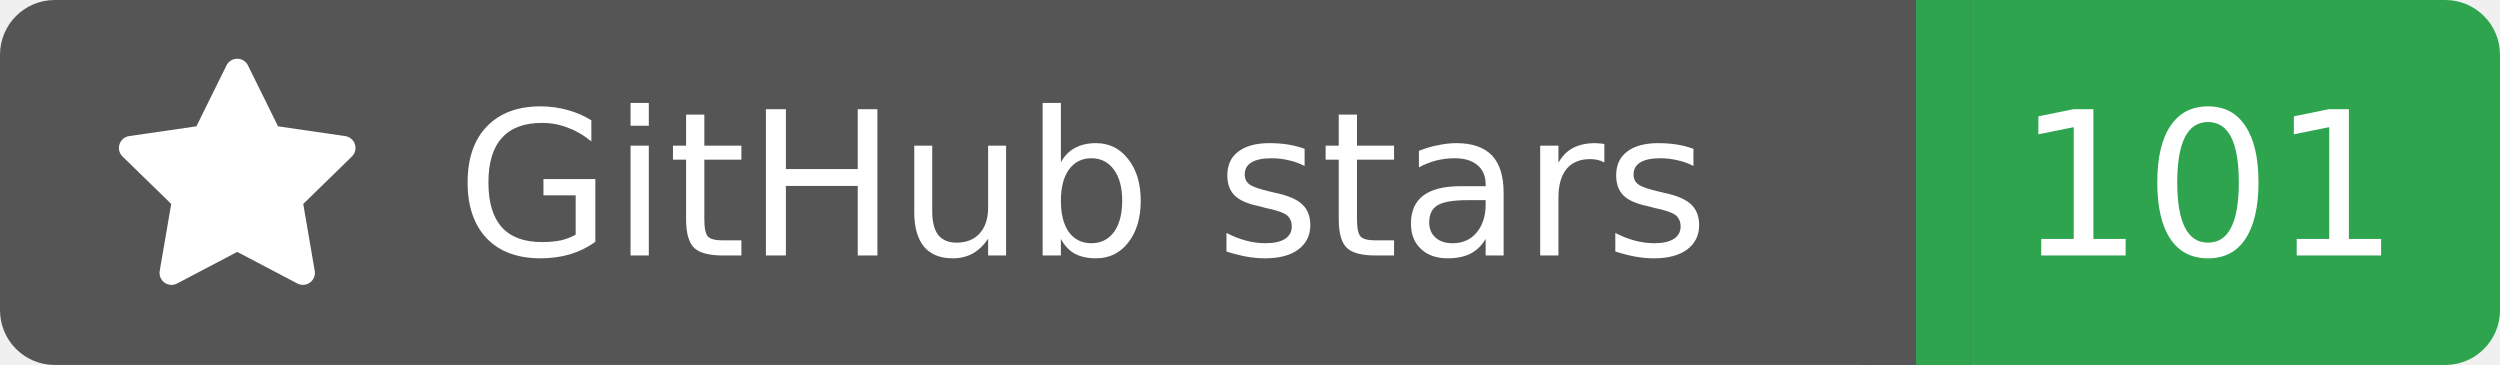
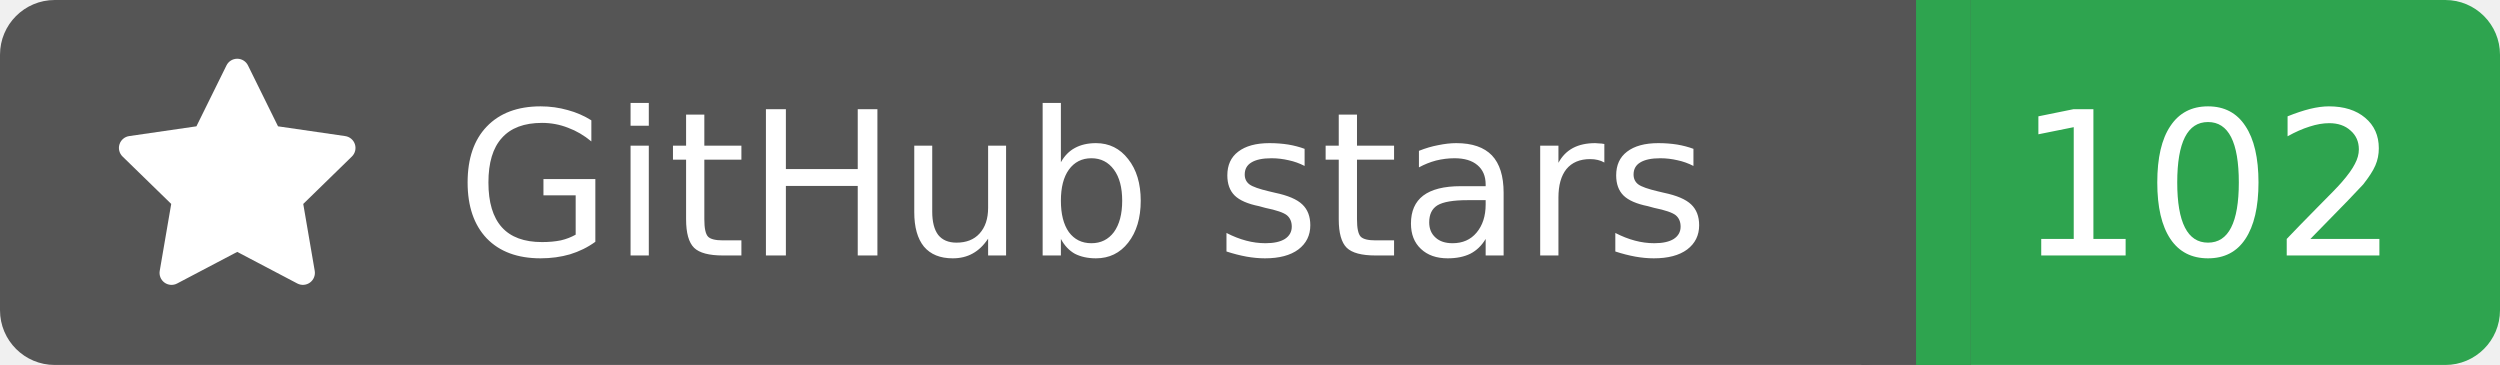
<svg xmlns="http://www.w3.org/2000/svg" width="137" height="20">
  <rect width="105" height="20" rx="3" fill="#555555" />
  <rect x="105" width="32" height="20" rx="3" fill="#2ea44f" />
  <rect x="102" width="6" height="20" fill="#555555" />
  <rect x="105" width="3" height="20" fill="#2ea44f" />
  <g transform="translate(6.0,3.0) scale(0.875)">
    <path d="M8 .25a.75.75 0 0 1 .673.418l1.882 3.815 4.21.612a.75.75 0 0 1 .416 1.279l-3.046 2.97.719 4.192a.751.751 0 0 1-1.088.791L8 12.347l-3.766 1.98a.75.75 0 0 1-1.088-.79l.72-4.194L.818 6.374a.75.75 0 0 1 .416-1.28l4.21-.611L7.327.668A.75.75 0 0 1 8 .25Z" fill="#fff" />
  </g>
  <text x="25" y="14.0" fill="#fff" font-family="Verdana,Geneva,DejaVu Sans,sans-serif" font-size="11" font-weight="normal" font-style="normal">GitHub stars</text>
-   <text x="121" y="14.0" fill="#fff" font-family="Verdana,Geneva,DejaVu Sans,sans-serif" font-size="11" font-weight="normal" font-style="normal" text-anchor="middle">101</text>
+   <text x="121" y="14.0" fill="#fff" font-family="Verdana,Geneva,DejaVu Sans,sans-serif" font-size="11" font-weight="normal" font-style="normal" text-anchor="middle">102</text>
</svg>
